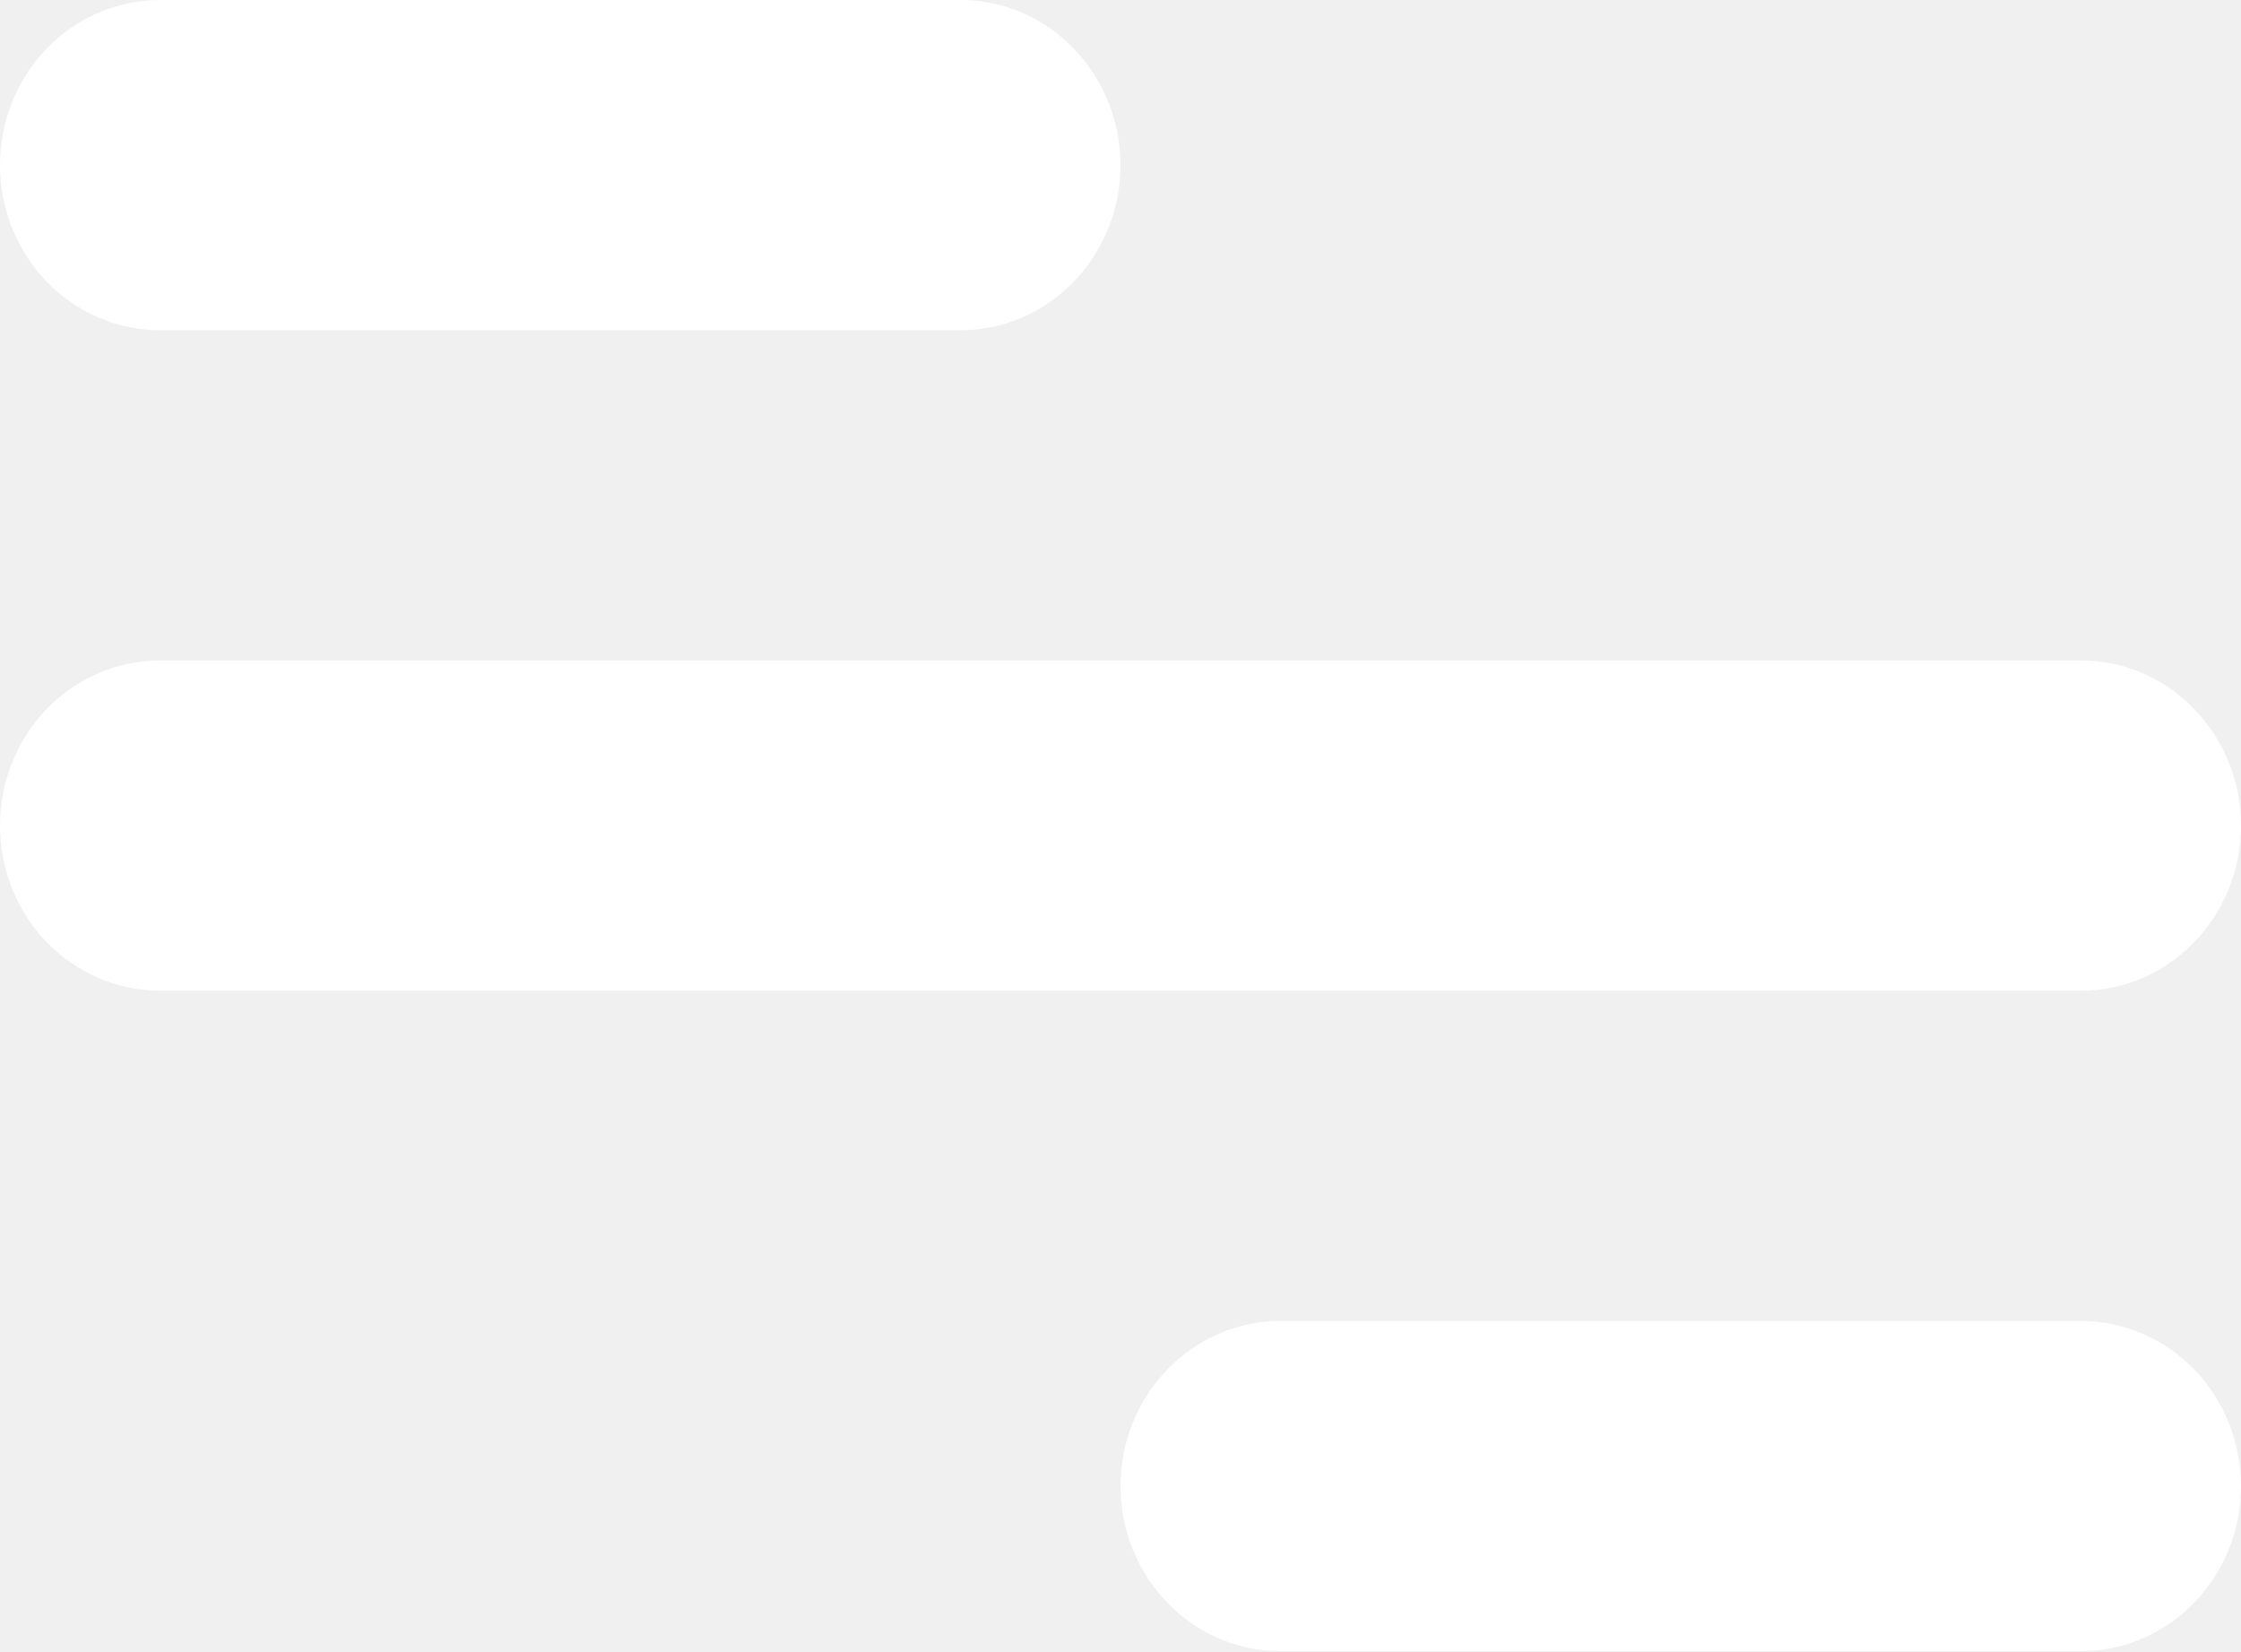
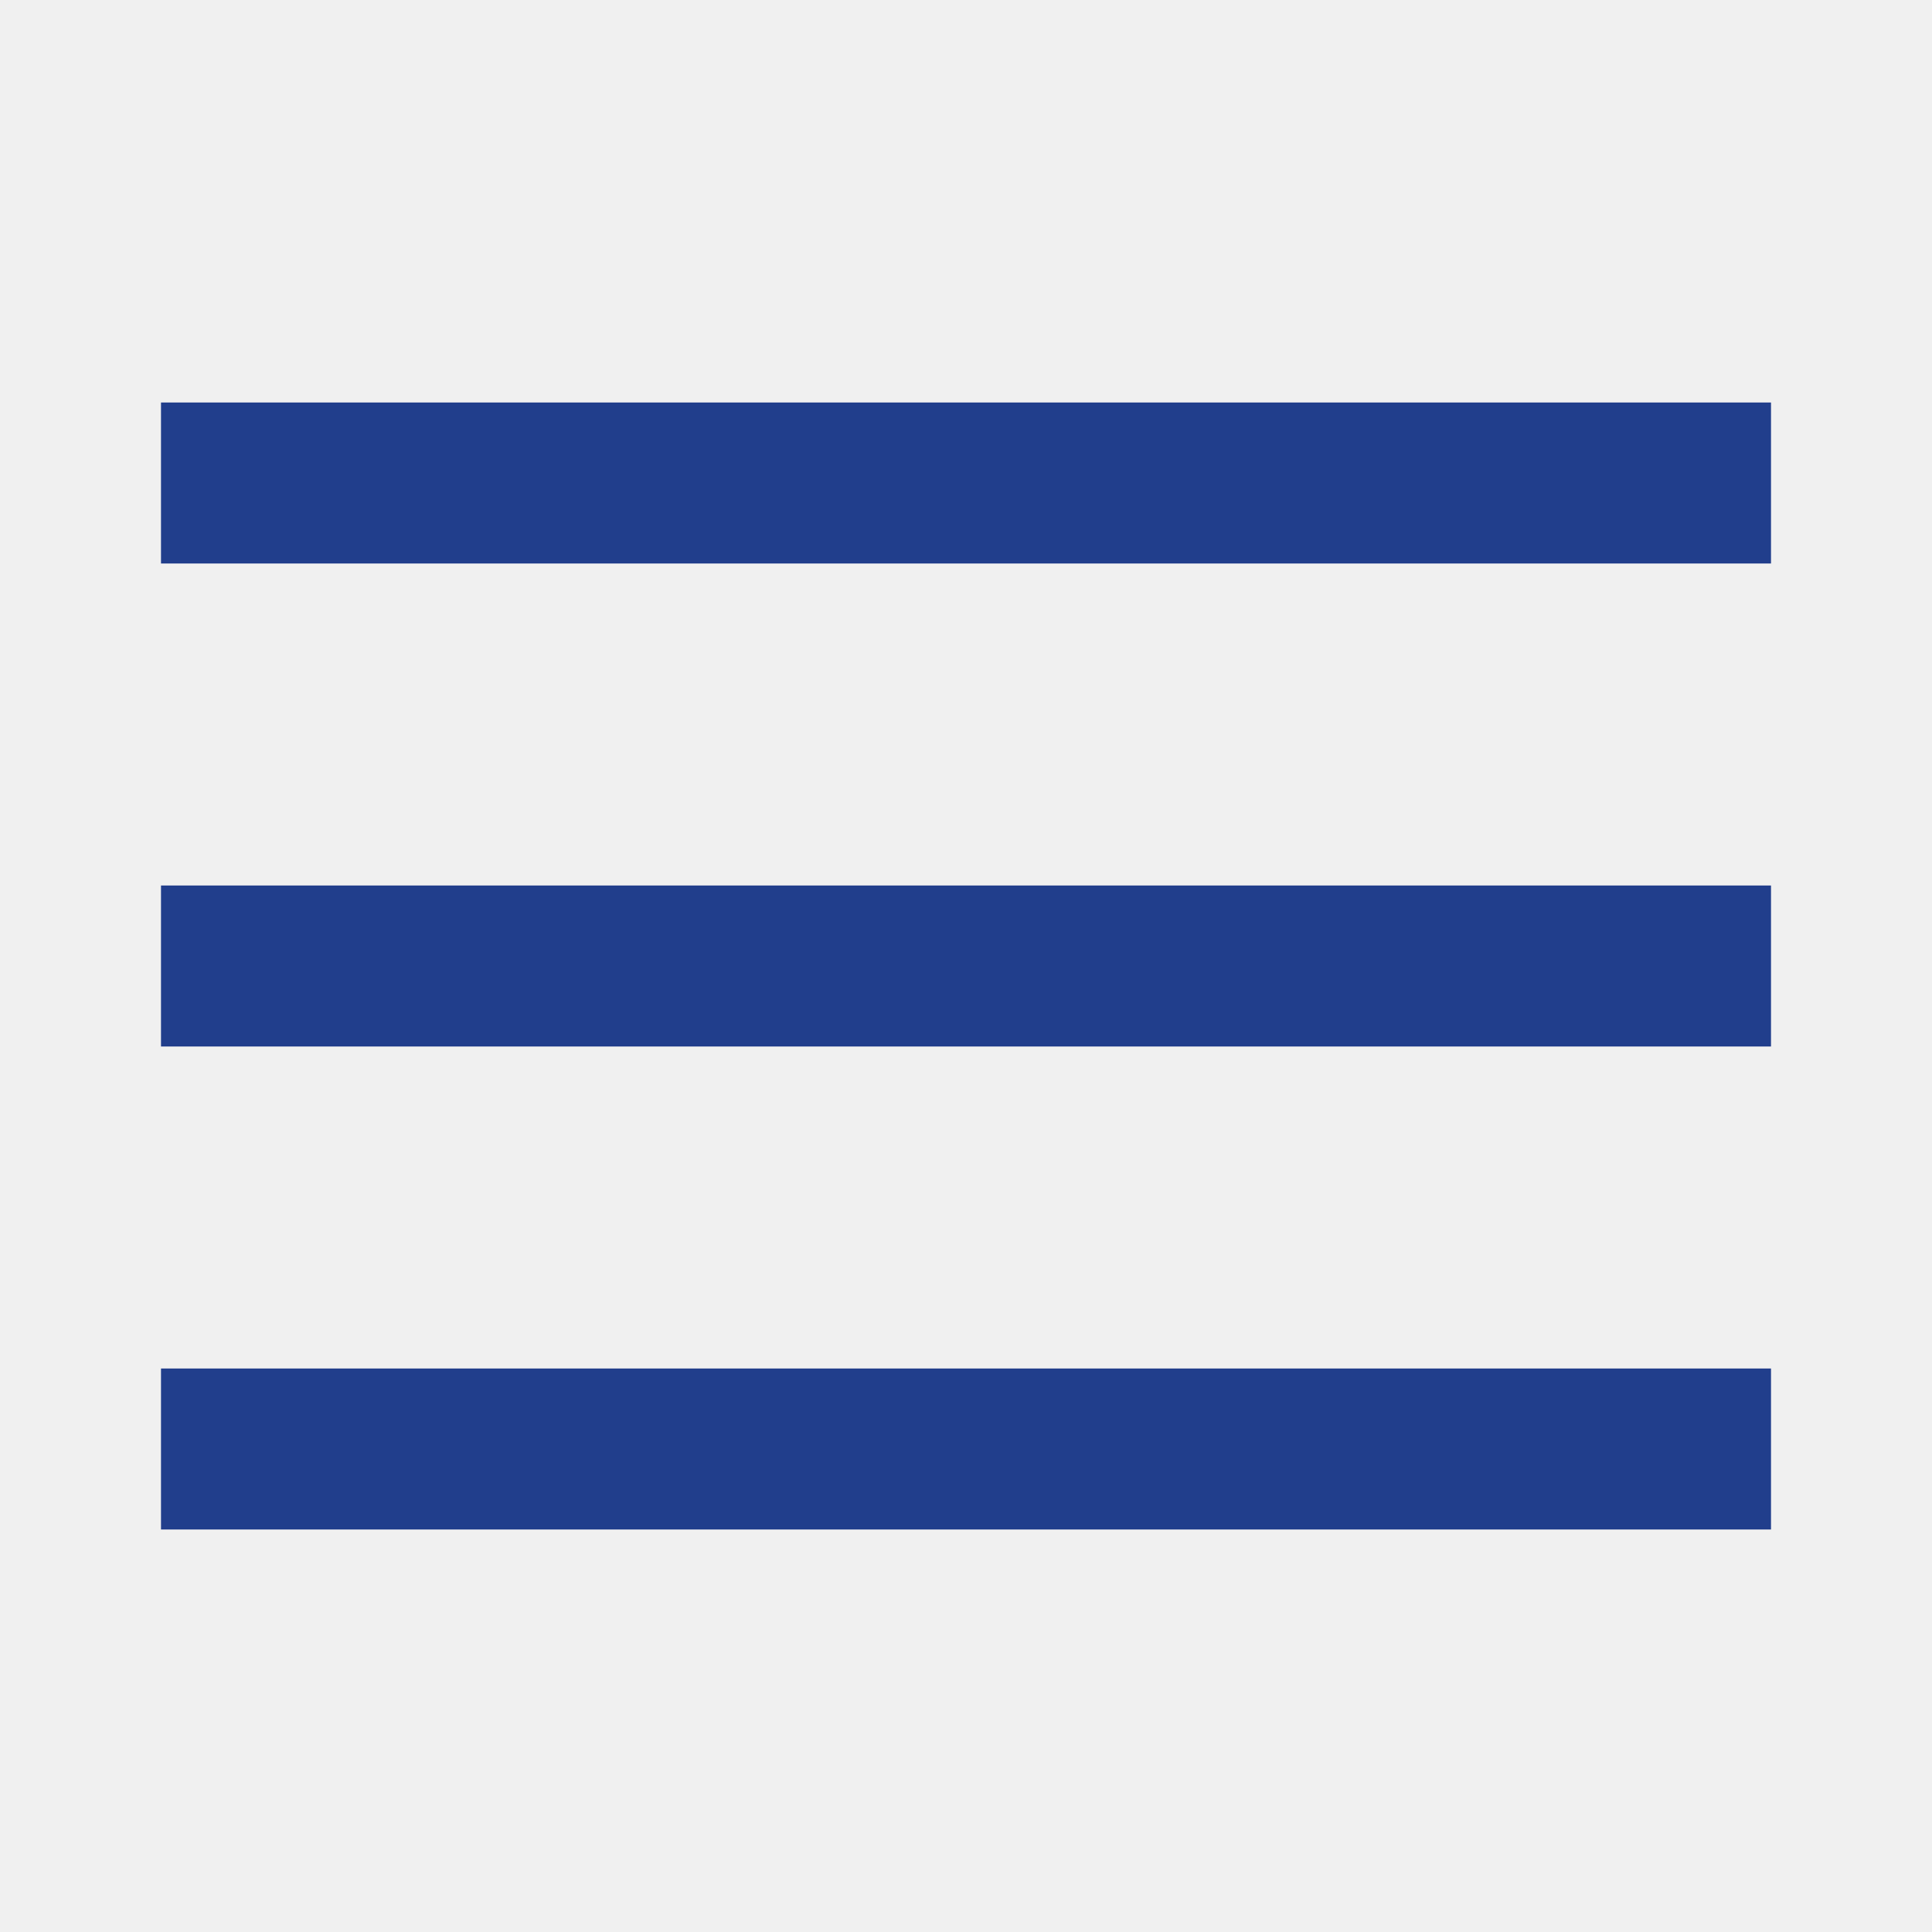
- <svg xmlns="http://www.w3.org/2000/svg" width="19" height="14" viewBox="0 0 19 14" fill="none">
-   <path id="Vector" d="M1.357 0H8.143C8.503 0 8.848 0.147 9.102 0.41C9.357 0.673 9.5 1.029 9.5 1.4C9.5 1.771 9.357 2.127 9.102 2.39C8.848 2.652 8.503 2.8 8.143 2.8H1.357C0.997 2.8 0.652 2.652 0.397 2.39C0.143 2.127 0 1.771 0 1.4C0 1.029 0.143 0.673 0.397 0.41C0.652 0.147 0.997 0 1.357 0ZM10.857 11.2H17.643C18.003 11.2 18.348 11.348 18.602 11.61C18.857 11.873 19 12.229 19 12.6C19 12.971 18.857 13.327 18.602 13.59C18.348 13.852 18.003 14 17.643 14H10.857C10.497 14 10.152 13.852 9.898 13.59C9.643 13.327 9.5 12.971 9.5 12.6C9.5 12.229 9.643 11.873 9.898 11.61C10.152 11.348 10.497 11.2 10.857 11.2ZM1.357 5.6H17.643C18.003 5.6 18.348 5.747 18.602 6.01C18.857 6.273 19 6.629 19 7C19 7.371 18.857 7.727 18.602 7.99C18.348 8.252 18.003 8.4 17.643 8.4H1.357C0.997 8.4 0.652 8.252 0.397 7.99C0.143 7.727 0 7.371 0 7C0 6.629 0.143 6.273 0.397 6.01C0.652 5.747 0.997 5.6 1.357 5.6Z" fill="white" />
+ <svg xmlns="http://www.w3.org/2000/svg" viewBox="0 0 24 24">
+   <path d="M22 17v2H2v-2h20Zm0-6v2H2v-2h20Zm0-6v2H2V5h20Z" fill-rule="evenodd" fill="#213e8c" class="fill-000000" />
</svg>
